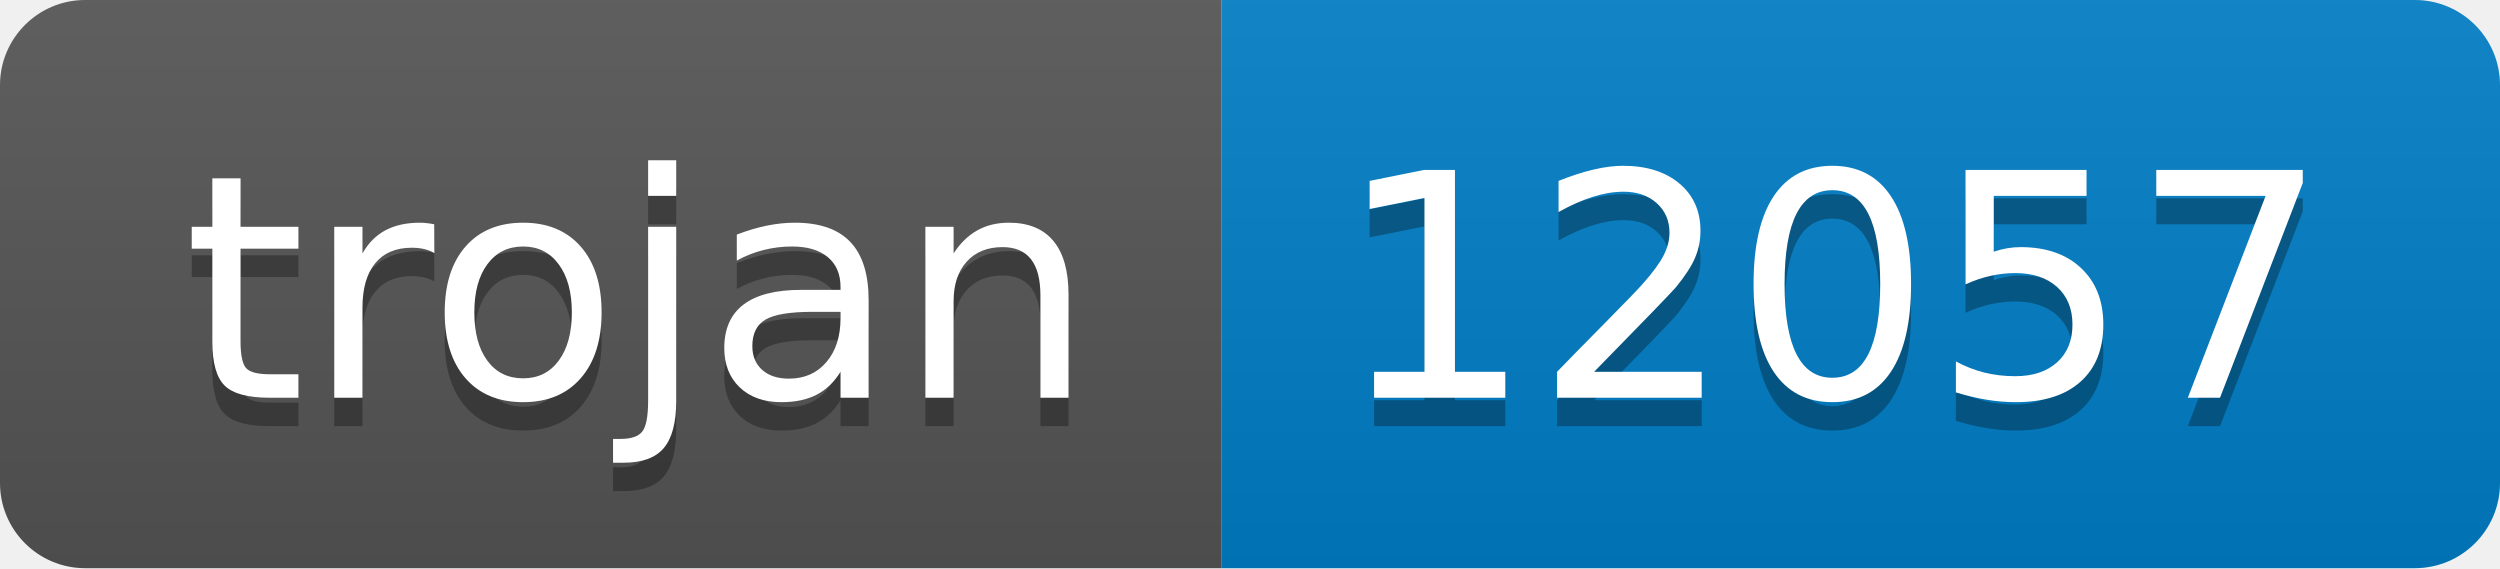
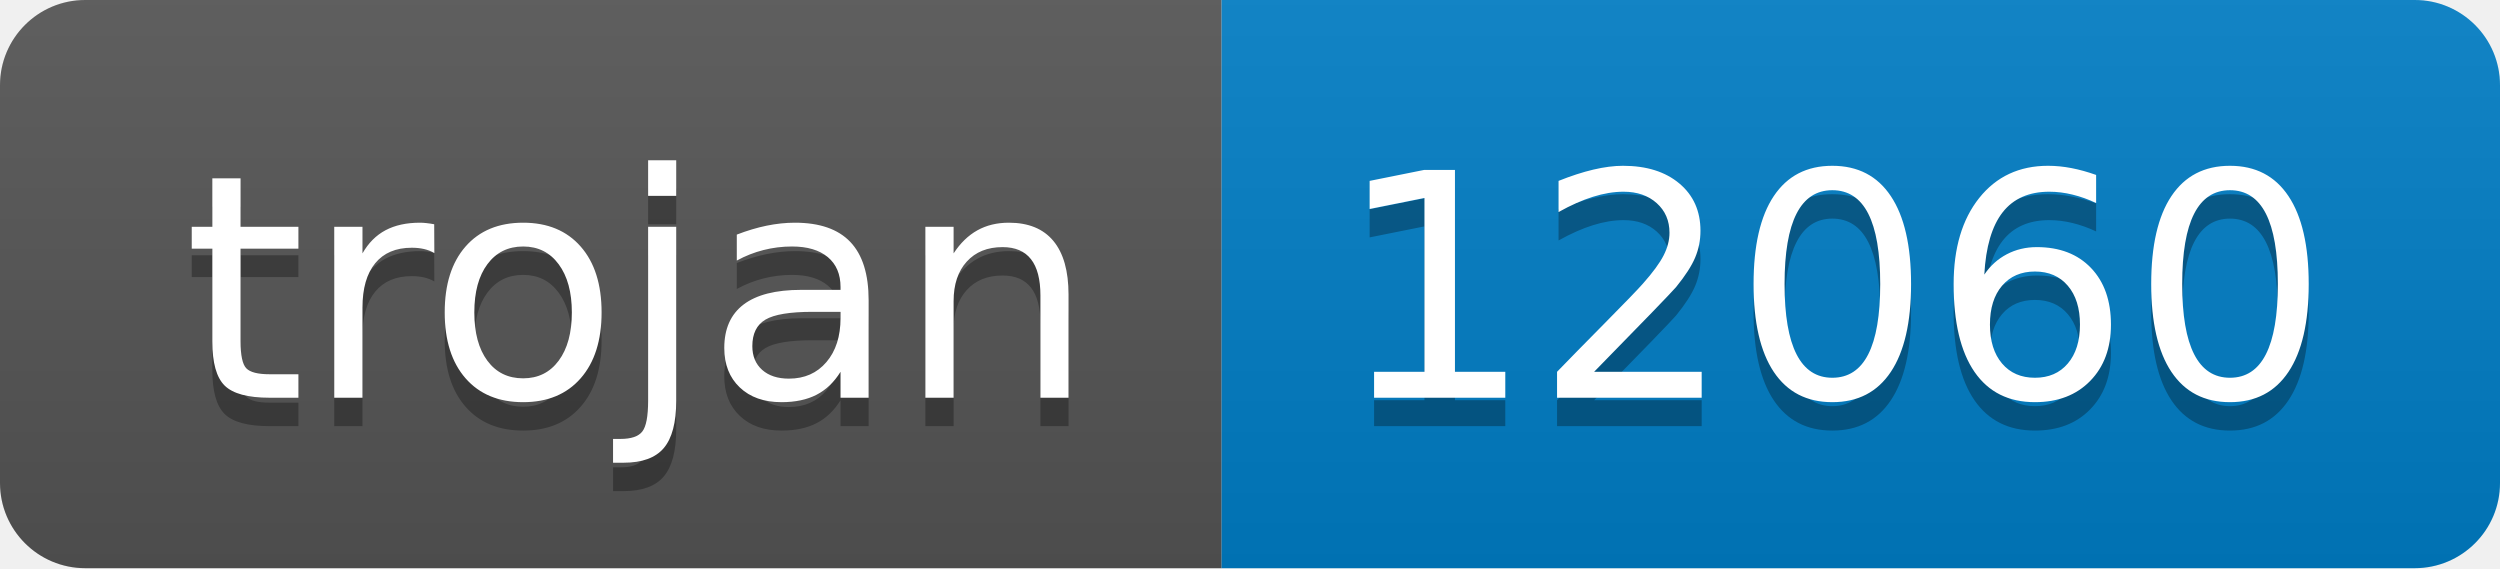
- <svg xmlns="http://www.w3.org/2000/svg" width="88" height="20" role="img" aria-label="trojan: 12057">
+ <svg xmlns="http://www.w3.org/2000/svg" width="88" height="20" role="img" aria-label="trojan: 12060">
  <linearGradient id="s" x2="0" y2="100%">
    <stop offset="0" stop-color="#bbb" stop-opacity=".1" />
    <stop offset="1" stop-opacity=".1" />
  </linearGradient>
  <clipPath id="r">
    <rect width="88" height="20" rx="3" fill="#fff" />
  </clipPath>
  <g clip-path="url(#r)">
    <rect width="43" height="20" fill="#555" />
    <rect x="43" width="45" height="20" fill="#007ec6" />
    <rect width="88" height="20" fill="url(#s)" />
  </g>
  <g fill="#fff" text-anchor="middle" font-family="Verdana,Geneva,DejaVu Sans,sans-serif" text-rendering="geometricPrecision" font-size="110">
    <text aria-hidden="true" x="225" y="150" fill="#010101" fill-opacity=".3" transform="scale(.1)" textLength="330">trojan</text>
    <text x="225" y="140" transform="scale(.1)" fill="#fff" textLength="330">trojan</text>
-     <text aria-hidden="true" x="645" y="150" fill="#010101" fill-opacity=".3" transform="scale(.1)" textLength="350">12057</text>
-     <text x="645" y="140" transform="scale(.1)" fill="#fff" textLength="350">12057</text>
+     <text aria-hidden="true" x="645" y="150" fill="#010101" fill-opacity=".3" transform="scale(.1)" textLength="350">12060</text>
+     <text x="645" y="140" transform="scale(.1)" fill="#fff" textLength="350">12060</text>
  </g>
</svg>
